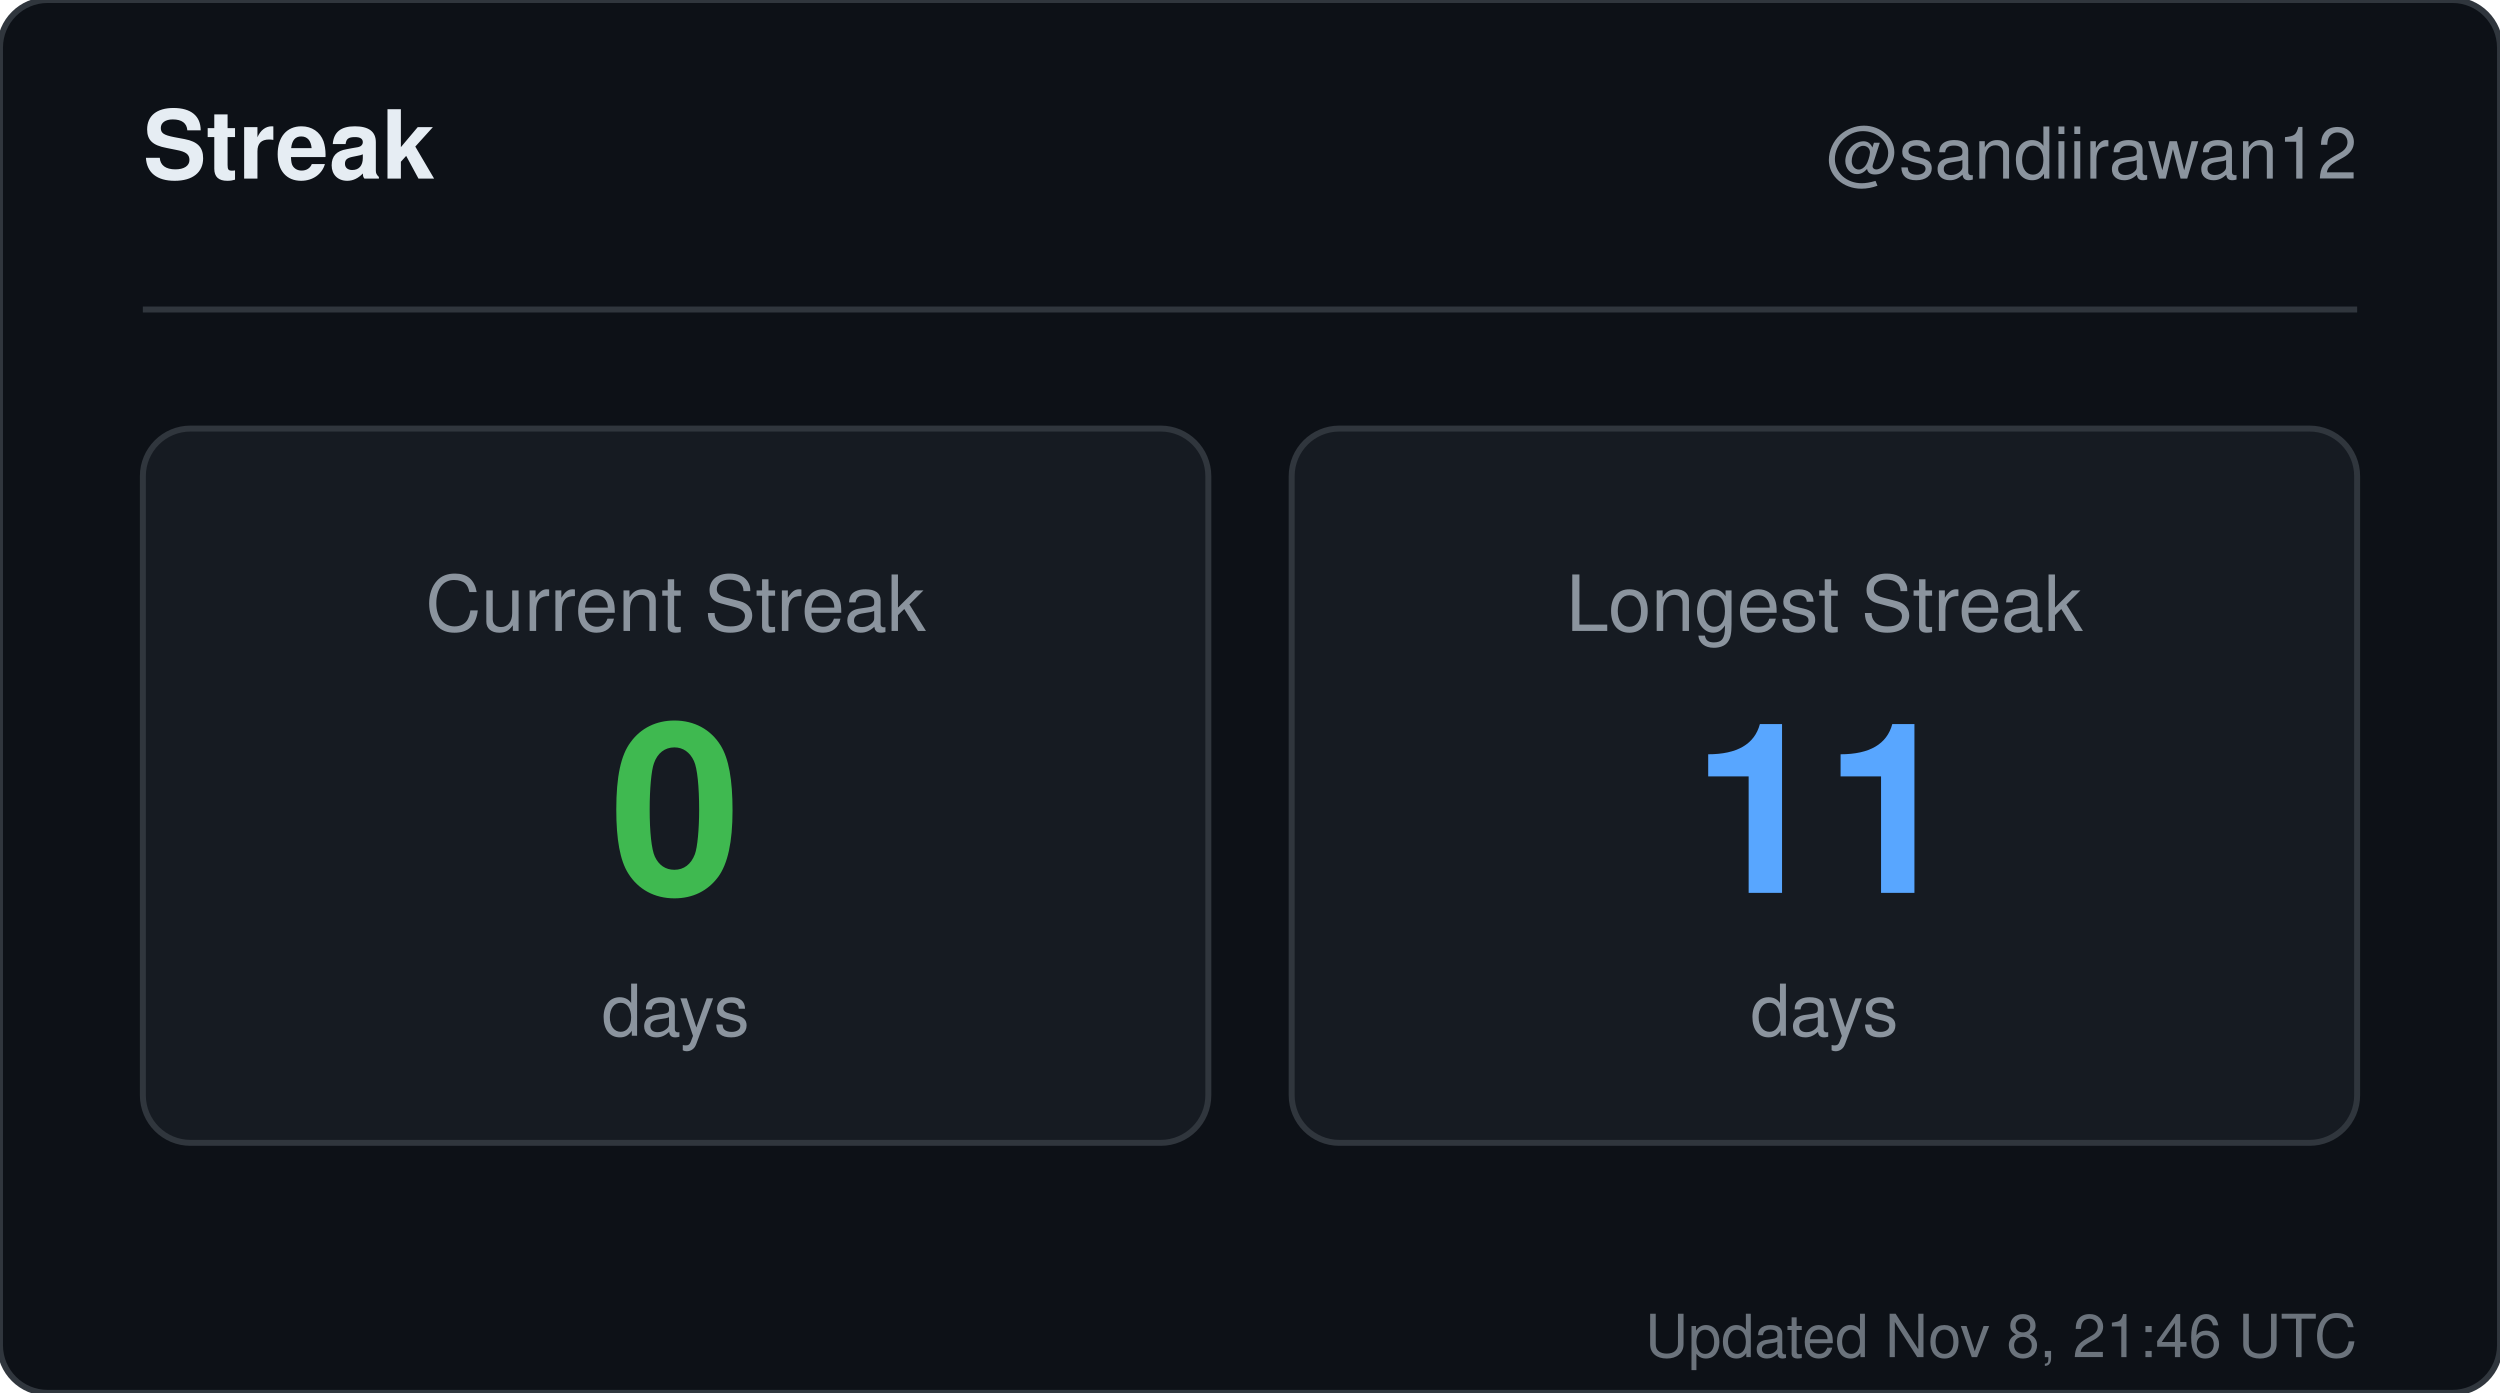
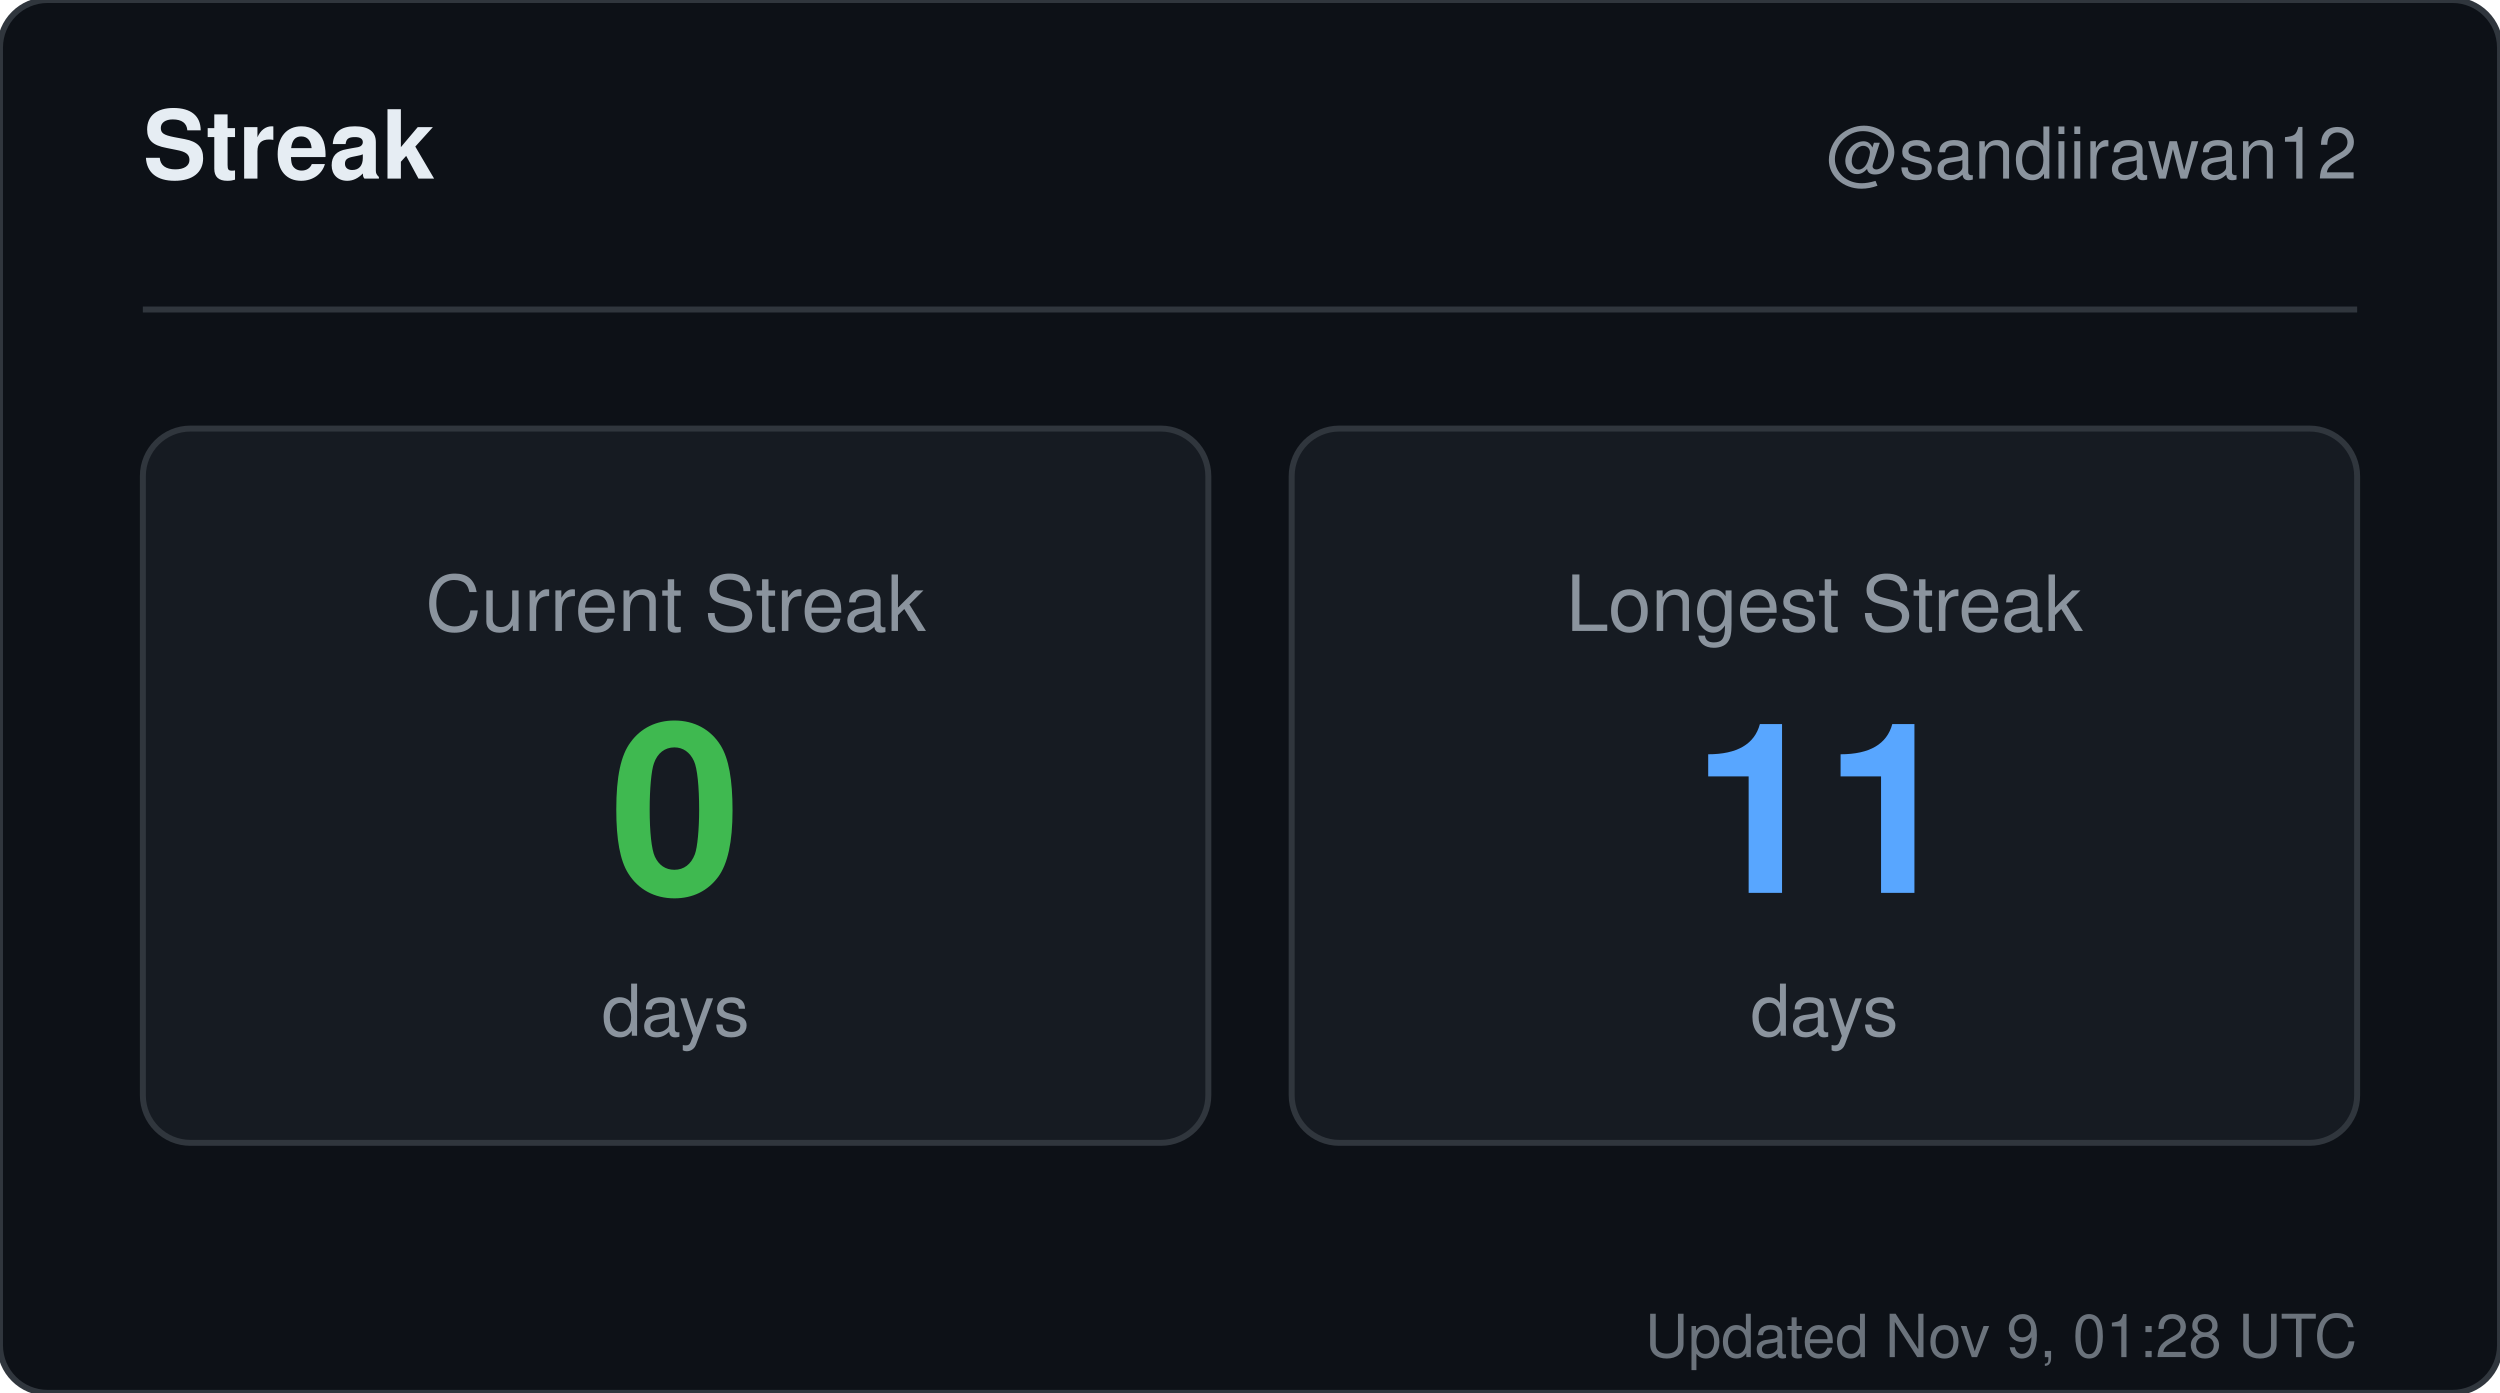
<svg xmlns="http://www.w3.org/2000/svg" width="420" height="234" viewBox="0 0 420 234" role="img" aria-label="Streak for sandiirawan12">
  <rect width="420" height="234" rx="8" fill="#0d1117" stroke="#30363d" />
  <g font-family="-apple-system, BlinkMacSystemFont, Segoe UI, Helvetica, Arial, sans-serif">
    <text x="24" y="30" fill="#e6edf3" font-size="16" font-weight="700">Streak</text>
    <text x="396" y="30" fill="#8b949e" font-size="12" text-anchor="end">@sandiirawan12</text>
    <line x1="24" y1="52" x2="396" y2="52" stroke="#30363d" />
    <rect x="24" y="72" width="179" height="120" rx="8" fill="#161b22" stroke="#30363d" />
    <text x="113.5" y="106" fill="#8b949e" font-size="13" text-anchor="middle">Current Streak</text>
    <text x="113.5" y="150" fill="#3fb950" font-size="40" font-weight="700" text-anchor="middle">0</text>
    <text x="113.5" y="174" fill="#8b949e" font-size="12" text-anchor="middle">days</text>
    <rect x="217" y="72" width="179" height="120" rx="8" fill="#161b22" stroke="#30363d" />
    <text x="306.5" y="106" fill="#8b949e" font-size="13" text-anchor="middle">Longest Streak</text>
    <text x="306.5" y="150" fill="#58a6ff" font-size="40" font-weight="700" text-anchor="middle">11</text>
    <text x="306.5" y="174" fill="#8b949e" font-size="12" text-anchor="middle">days</text>
-     <text x="396" y="228" fill="#8b949e" font-size="10" text-anchor="end" opacity="0.75">Updated Nov 8, 21:46 UTC</text>
+     <text x="396" y="228" fill="#8b949e" font-size="10" text-anchor="end" opacity="0.75">Updated Nov 9, 01:28 UTC</text>
  </g>
</svg>
